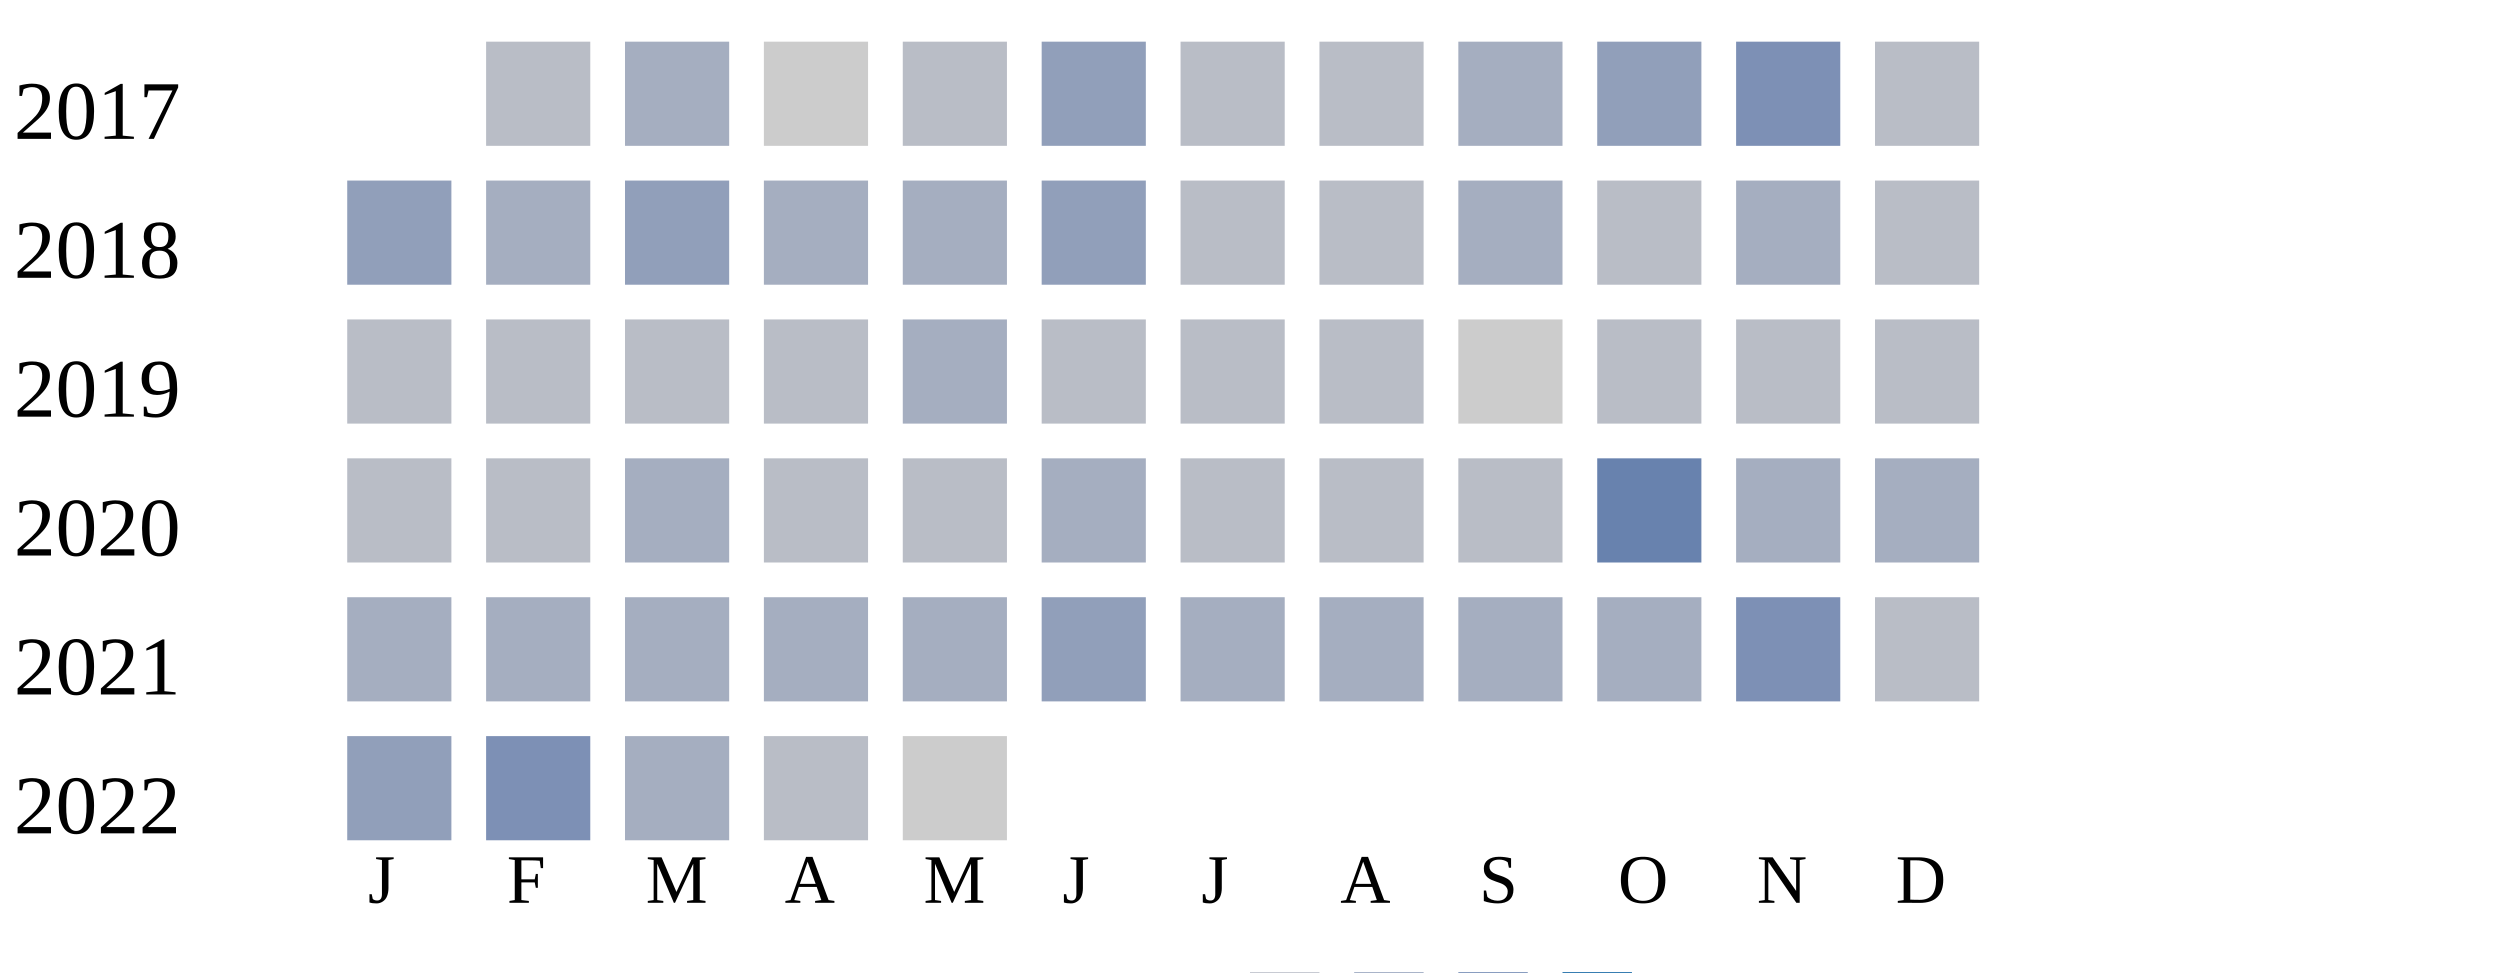
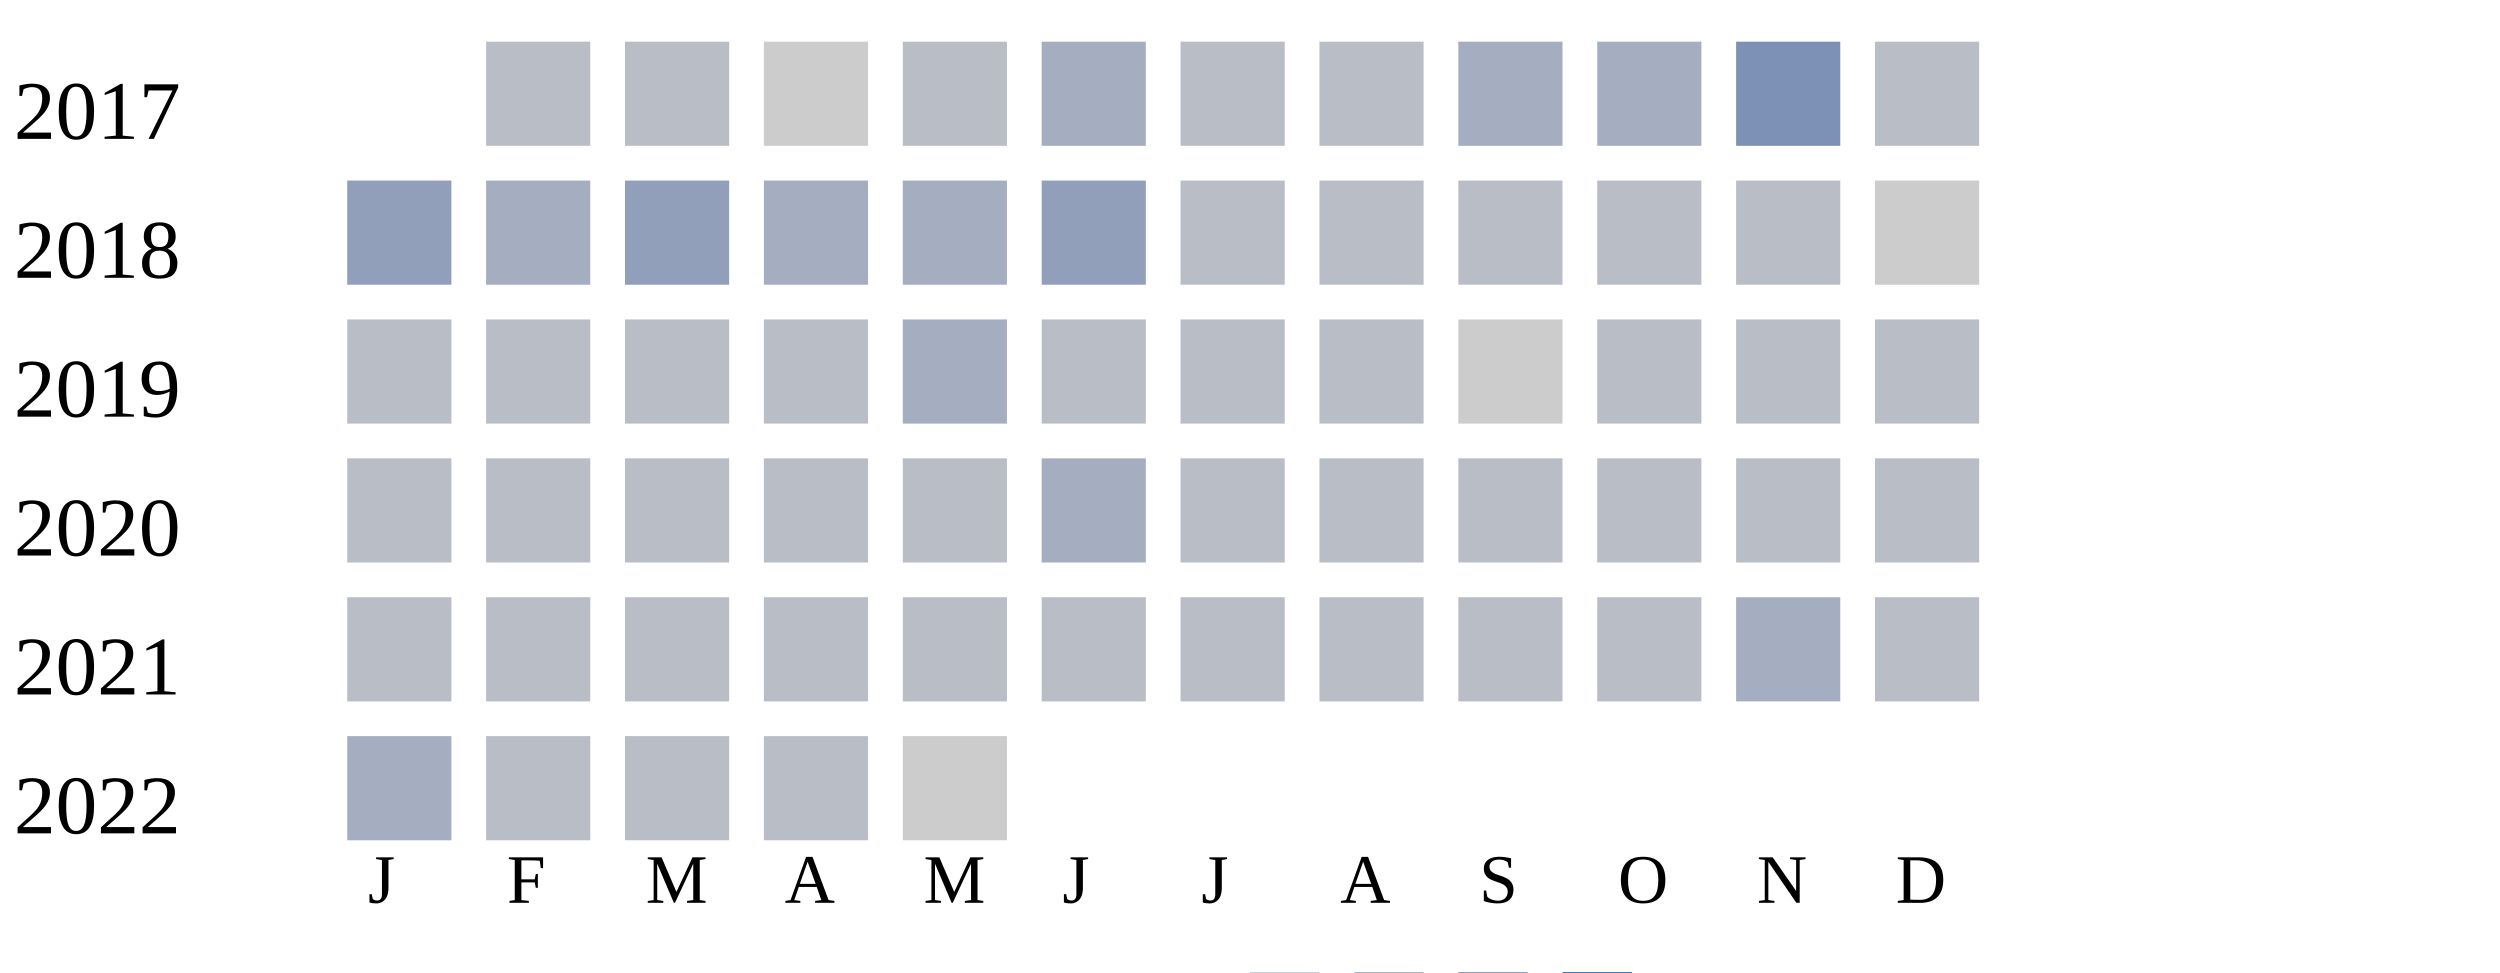
<svg xmlns="http://www.w3.org/2000/svg" width="360" height="140">
  <g transform="translate(0 0)">
    <text x="2" y="20">2017</text>
    <rect x="70" y="6" width="15" height="15" fill="#b9bdc6" />
-     <rect x="90" y="6" width="15" height="15" fill="#a5aec0" />
+     <rect x="90" y="6" width="15" height="15" fill="#b9bdc6" />
    <rect x="110" y="6" width="15" height="15" fill="#cccccc" />
    <rect x="130" y="6" width="15" height="15" fill="#b9bdc6" />
-     <rect x="150" y="6" width="15" height="15" fill="#919fba" />
+     <rect x="150" y="6" width="15" height="15" fill="#a5aec0" />
    <rect x="170" y="6" width="15" height="15" fill="#b9bdc6" />
    <rect x="190" y="6" width="15" height="15" fill="#b9bdc6" />
    <rect x="210" y="6" width="15" height="15" fill="#a5aec0" />
-     <rect x="230" y="6" width="15" height="15" fill="#919fba" />
+     <rect x="230" y="6" width="15" height="15" fill="#a5aec0" />
    <rect x="250" y="6" width="15" height="15" fill="#7d90b5" />
    <rect x="270" y="6" width="15" height="15" fill="#b9bdc6" />
  </g>
  <g transform="translate(0 20)">
    <text x="2" y="20">2018</text>
    <rect x="50" y="6" width="15" height="15" fill="#919fba" />
    <rect x="70" y="6" width="15" height="15" fill="#a5aec0" />
    <rect x="90" y="6" width="15" height="15" fill="#919fba" />
    <rect x="110" y="6" width="15" height="15" fill="#a5aec0" />
    <rect x="130" y="6" width="15" height="15" fill="#a5aec0" />
    <rect x="150" y="6" width="15" height="15" fill="#919fba" />
    <rect x="170" y="6" width="15" height="15" fill="#b9bdc6" />
    <rect x="190" y="6" width="15" height="15" fill="#b9bdc6" />
-     <rect x="210" y="6" width="15" height="15" fill="#a5aec0" />
+     <rect x="210" y="6" width="15" height="15" fill="#b9bdc6" />
    <rect x="230" y="6" width="15" height="15" fill="#b9bdc6" />
-     <rect x="250" y="6" width="15" height="15" fill="#a5aec0" />
-     <rect x="270" y="6" width="15" height="15" fill="#b9bdc6" />
+     <rect x="250" y="6" width="15" height="15" fill="#b9bdc6" />
+     <rect x="270" y="6" width="15" height="15" fill="#cccccc" />
  </g>
  <g transform="translate(0 40)">
    <text x="2" y="20">2019</text>
    <rect x="50" y="6" width="15" height="15" fill="#b9bdc6" />
    <rect x="70" y="6" width="15" height="15" fill="#b9bdc6" />
    <rect x="90" y="6" width="15" height="15" fill="#b9bdc6" />
    <rect x="110" y="6" width="15" height="15" fill="#b9bdc6" />
    <rect x="130" y="6" width="15" height="15" fill="#a5aec0" />
    <rect x="150" y="6" width="15" height="15" fill="#b9bdc6" />
    <rect x="170" y="6" width="15" height="15" fill="#b9bdc6" />
    <rect x="190" y="6" width="15" height="15" fill="#b9bdc6" />
    <rect x="210" y="6" width="15" height="15" fill="#cccccc" />
    <rect x="230" y="6" width="15" height="15" fill="#b9bdc6" />
    <rect x="250" y="6" width="15" height="15" fill="#b9bdc6" />
    <rect x="270" y="6" width="15" height="15" fill="#b9bdc6" />
  </g>
  <g transform="translate(0 60)">
    <text x="2" y="20">2020</text>
    <rect x="50" y="6" width="15" height="15" fill="#b9bdc6" />
    <rect x="70" y="6" width="15" height="15" fill="#b9bdc6" />
-     <rect x="90" y="6" width="15" height="15" fill="#a5aec0" />
+     <rect x="90" y="6" width="15" height="15" fill="#b9bdc6" />
    <rect x="110" y="6" width="15" height="15" fill="#b9bdc6" />
    <rect x="130" y="6" width="15" height="15" fill="#b9bdc6" />
    <rect x="150" y="6" width="15" height="15" fill="#a5aec0" />
    <rect x="170" y="6" width="15" height="15" fill="#b9bdc6" />
    <rect x="190" y="6" width="15" height="15" fill="#b9bdc6" />
    <rect x="210" y="6" width="15" height="15" fill="#b9bdc6" />
-     <rect x="230" y="6" width="15" height="15" fill="#6882ae" />
-     <rect x="250" y="6" width="15" height="15" fill="#a5aec0" />
-     <rect x="270" y="6" width="15" height="15" fill="#a5aec0" />
+     <rect x="230" y="6" width="15" height="15" fill="#b9bdc6" />
+     <rect x="250" y="6" width="15" height="15" fill="#b9bdc6" />
+     <rect x="270" y="6" width="15" height="15" fill="#b9bdc6" />
  </g>
  <g transform="translate(0 80)">
    <text x="2" y="20">2021</text>
-     <rect x="50" y="6" width="15" height="15" fill="#a5aec0" />
-     <rect x="70" y="6" width="15" height="15" fill="#a5aec0" />
-     <rect x="90" y="6" width="15" height="15" fill="#a5aec0" />
-     <rect x="110" y="6" width="15" height="15" fill="#a5aec0" />
-     <rect x="130" y="6" width="15" height="15" fill="#a5aec0" />
-     <rect x="150" y="6" width="15" height="15" fill="#919fba" />
-     <rect x="170" y="6" width="15" height="15" fill="#a5aec0" />
-     <rect x="190" y="6" width="15" height="15" fill="#a5aec0" />
-     <rect x="210" y="6" width="15" height="15" fill="#a5aec0" />
-     <rect x="230" y="6" width="15" height="15" fill="#a5aec0" />
-     <rect x="250" y="6" width="15" height="15" fill="#7d90b5" />
+     <rect x="50" y="6" width="15" height="15" fill="#b9bdc6" />
+     <rect x="70" y="6" width="15" height="15" fill="#b9bdc6" />
+     <rect x="90" y="6" width="15" height="15" fill="#b9bdc6" />
+     <rect x="110" y="6" width="15" height="15" fill="#b9bdc6" />
+     <rect x="130" y="6" width="15" height="15" fill="#b9bdc6" />
+     <rect x="150" y="6" width="15" height="15" fill="#b9bdc6" />
+     <rect x="170" y="6" width="15" height="15" fill="#b9bdc6" />
+     <rect x="190" y="6" width="15" height="15" fill="#b9bdc6" />
+     <rect x="210" y="6" width="15" height="15" fill="#b9bdc6" />
+     <rect x="230" y="6" width="15" height="15" fill="#b9bdc6" />
+     <rect x="250" y="6" width="15" height="15" fill="#a5aec0" />
    <rect x="270" y="6" width="15" height="15" fill="#b9bdc6" />
  </g>
  <g transform="translate(0 100)">
    <text x="2" y="20">2022</text>
-     <rect x="50" y="6" width="15" height="15" fill="#919fba" />
-     <rect x="70" y="6" width="15" height="15" fill="#7d90b5" />
-     <rect x="90" y="6" width="15" height="15" fill="#a5aec0" />
+     <rect x="50" y="6" width="15" height="15" fill="#a5aec0" />
+     <rect x="70" y="6" width="15" height="15" fill="#b9bdc6" />
+     <rect x="90" y="6" width="15" height="15" fill="#b9bdc6" />
    <rect x="110" y="6" width="15" height="15" fill="#b9bdc6" />
    <rect x="130" y="6" width="15" height="15" fill="#cccccc" />
  </g>
  <text style="font-size: 10px; text-align: center" x="53" y="130">J</text>
  <text style="font-size: 10px; text-align: center" x="73" y="130">F</text>
  <text style="font-size: 10px; text-align: center" x="93" y="130">M</text>
  <text style="font-size: 10px; text-align: center" x="113" y="130">A</text>
  <text style="font-size: 10px; text-align: center" x="133" y="130">M</text>
  <text style="font-size: 10px; text-align: center" x="153" y="130">J</text>
  <text style="font-size: 10px; text-align: center" x="173" y="130">J</text>
  <text style="font-size: 10px; text-align: center" x="193" y="130">A</text>
  <text style="font-size: 10px; text-align: center" x="213" y="130">S</text>
  <text style="font-size: 10px; text-align: center" x="233" y="130">O</text>
  <text style="font-size: 10px; text-align: center" x="253" y="130">N</text>
  <text style="font-size: 10px; text-align: center" x="273" y="130">D</text>
  <text style="font-size: 10px;" x="155" y="149">Less</text>
  <rect fill="#b9bdc6" width="10" height="10" x="180" y="140" />
  <rect fill="#919fba" width="10" height="10" x="195" y="140" />
  <rect fill="#6882ae" width="10" height="10" x="210" y="140" />
  <rect fill="#005a9c" width="10" height="10" x="225" y="140" />
  <text x="240" y="149" style="font-size: 10px;">More</text>
</svg>
